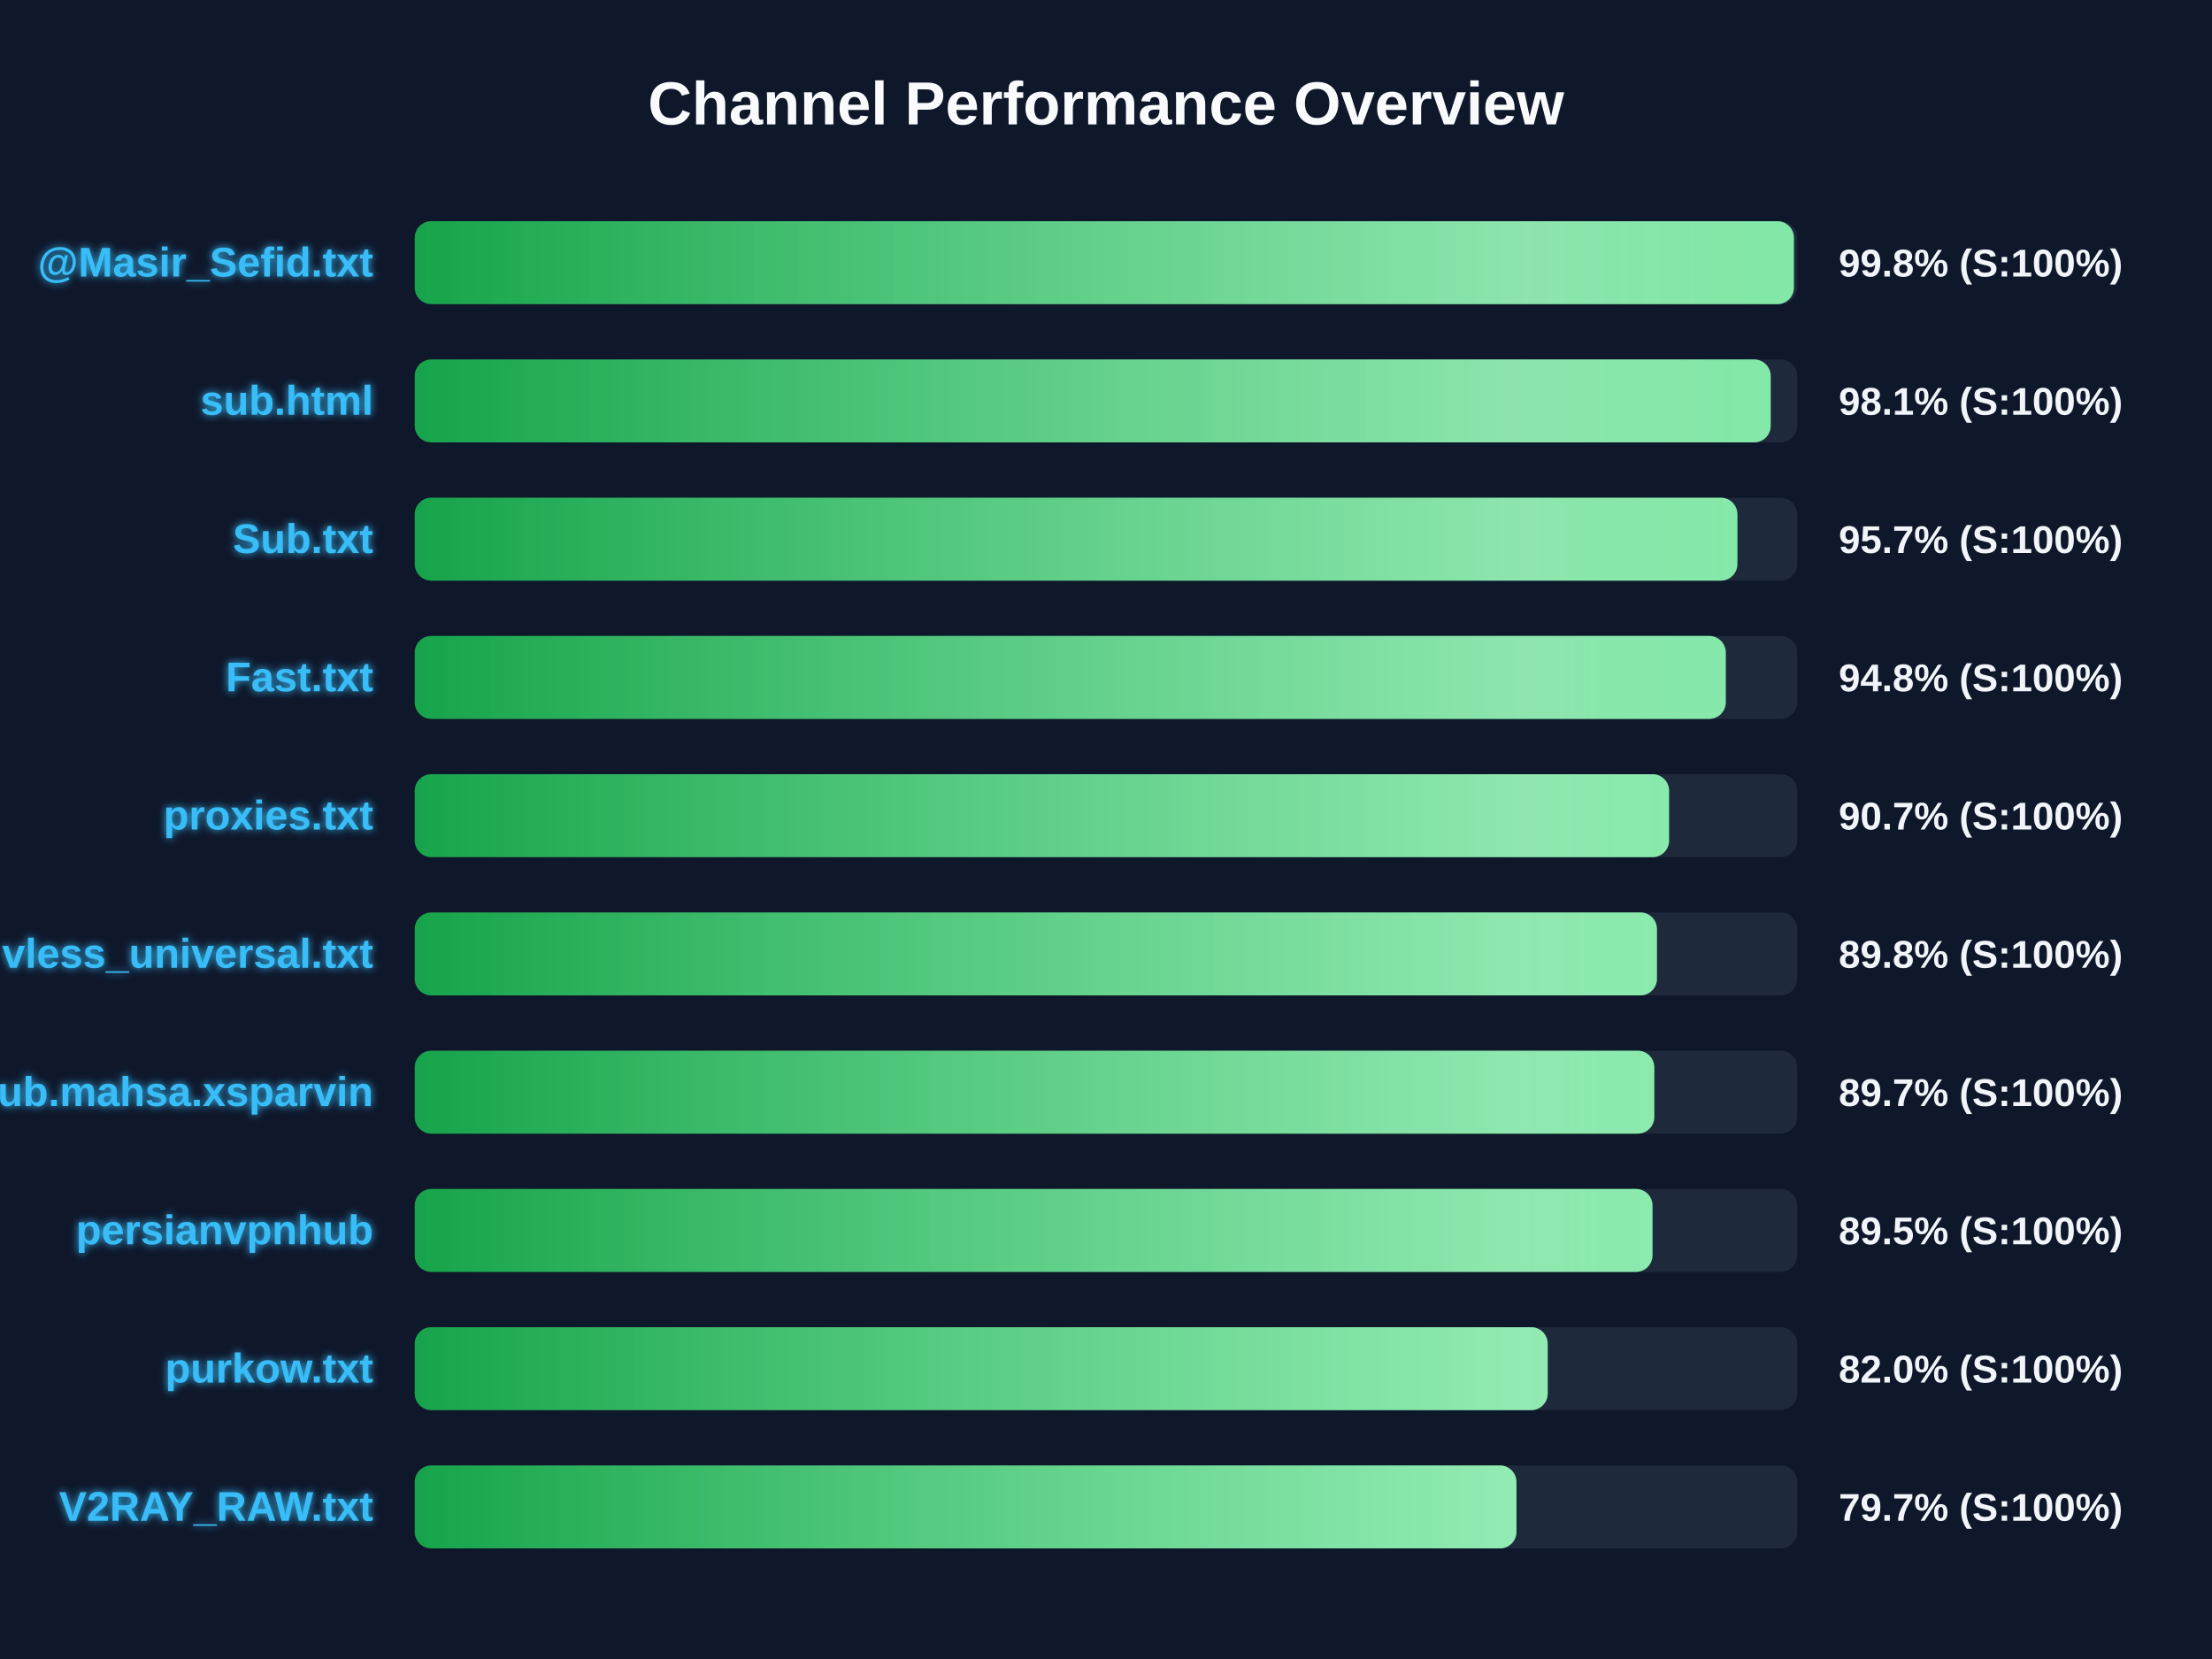
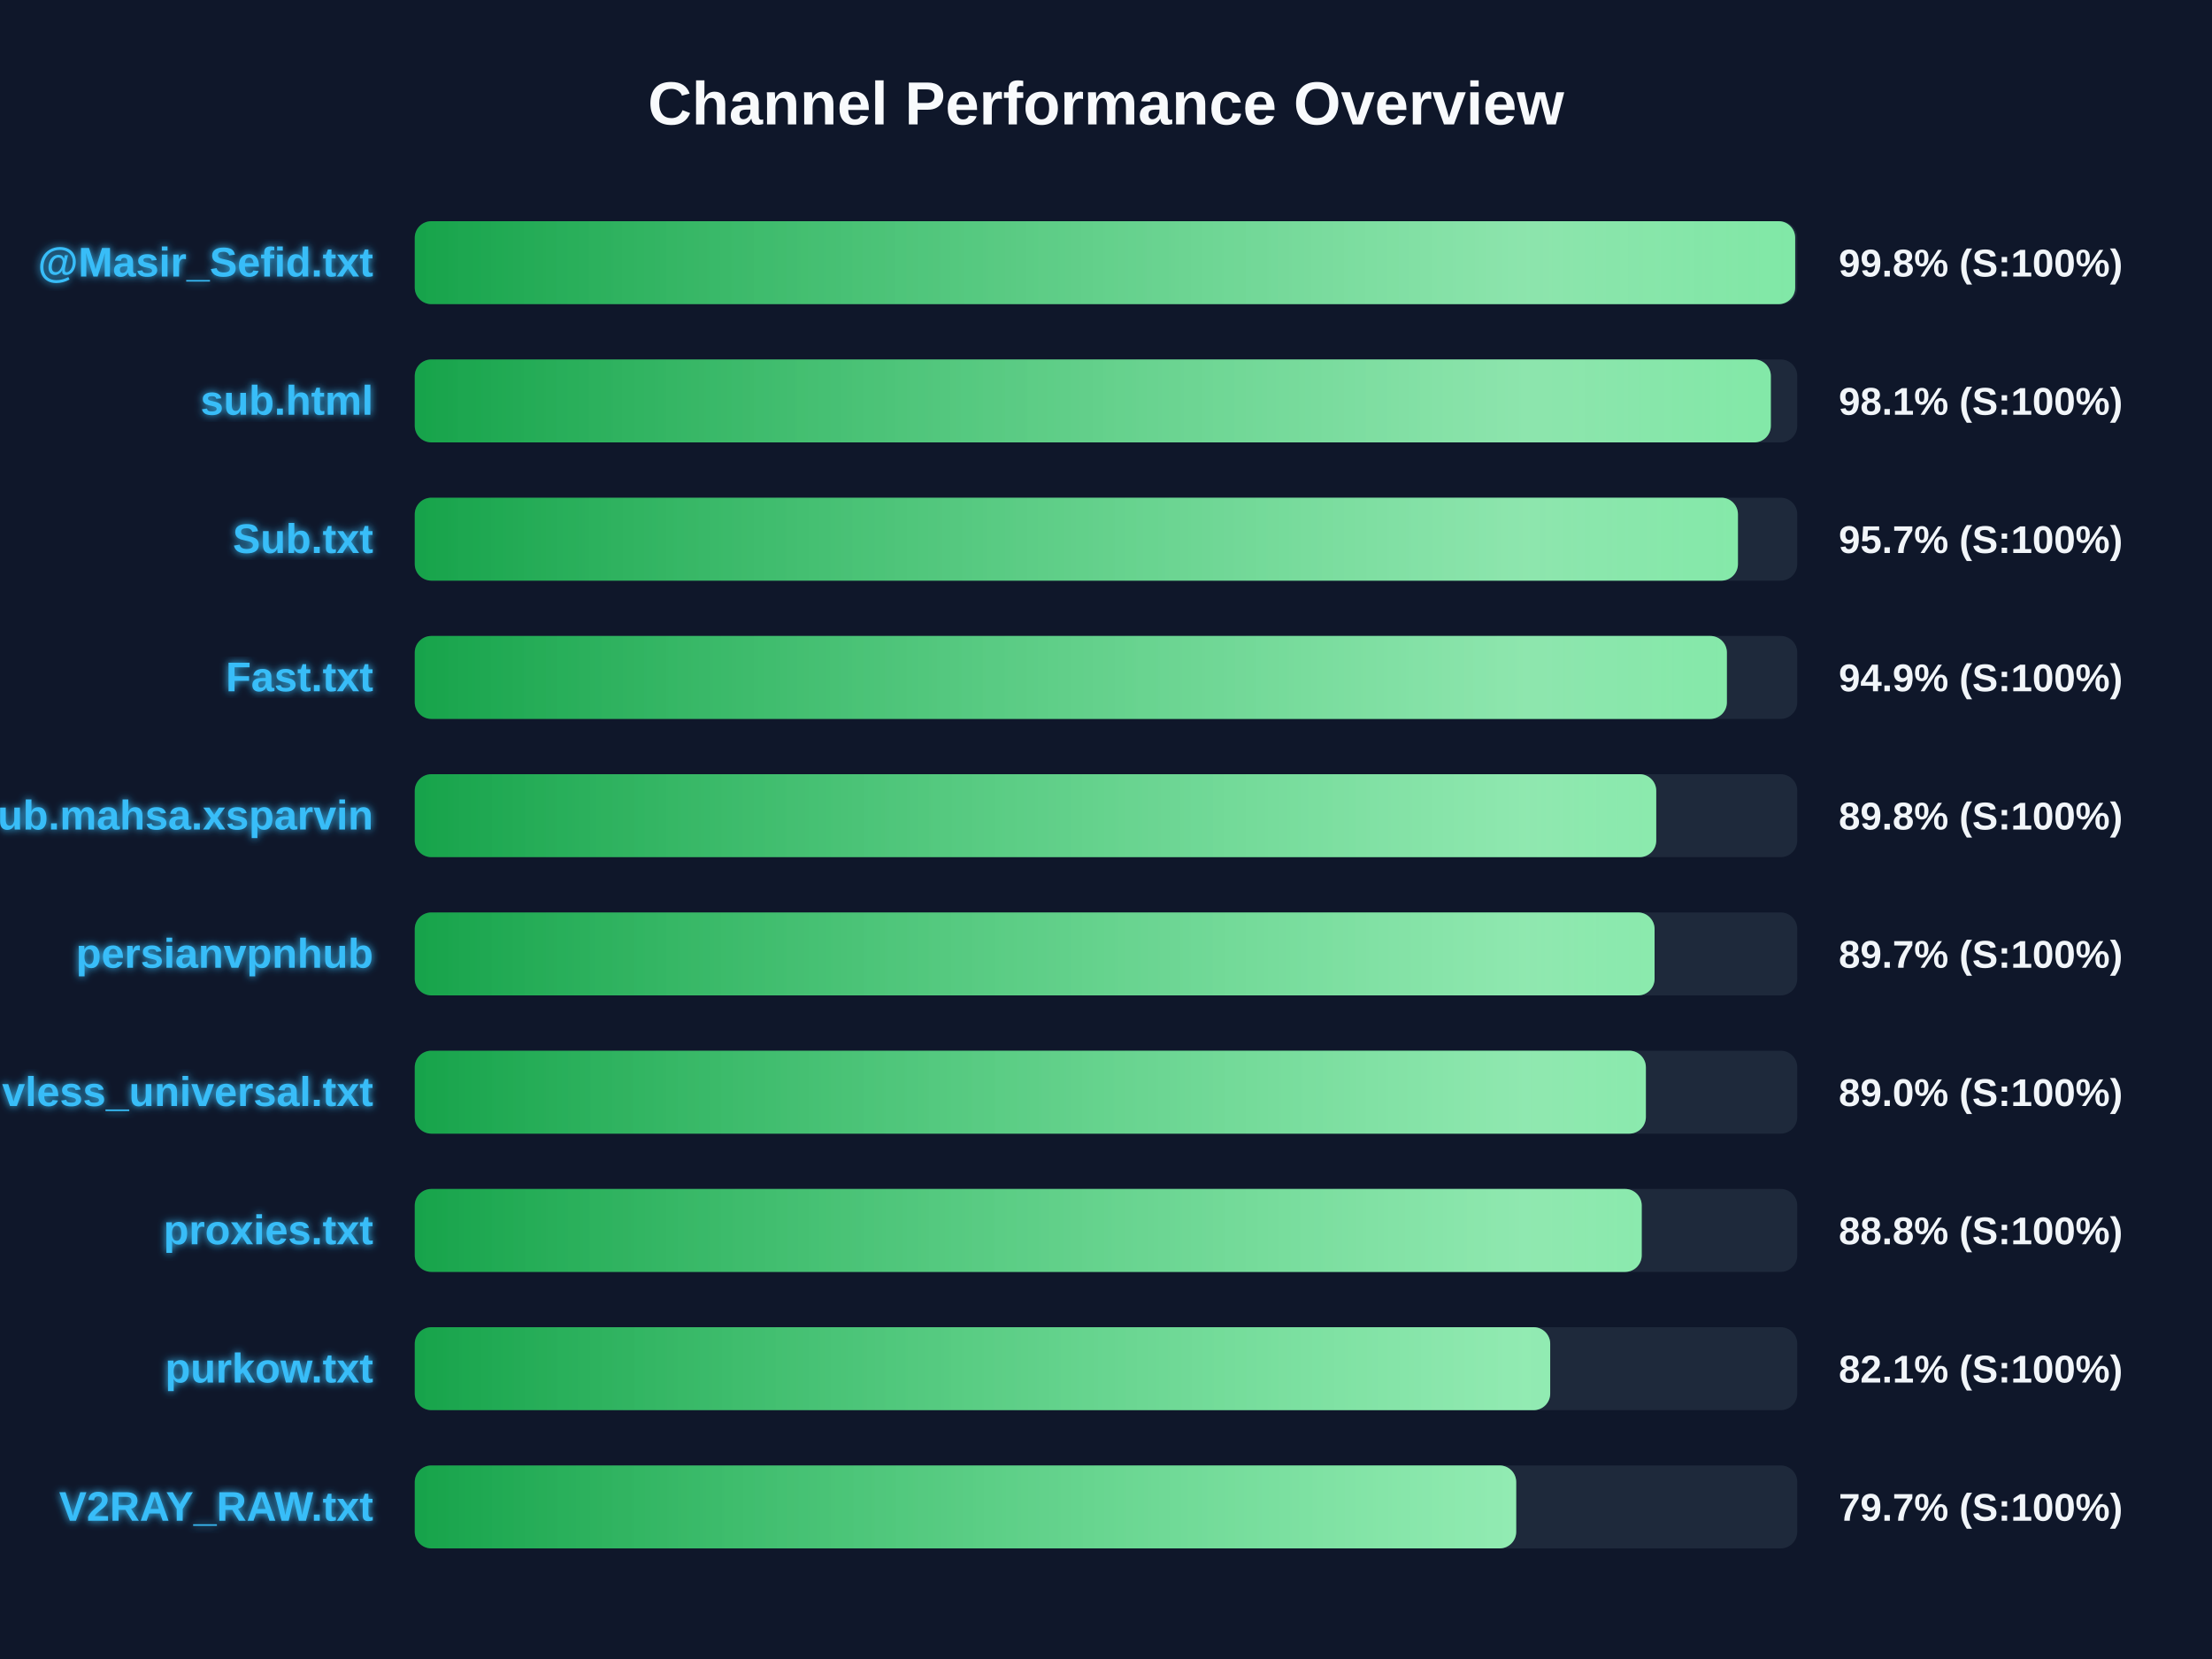
<svg xmlns="http://www.w3.org/2000/svg" width="800" height="600" version="1.1">
  <defs>
    <linearGradient id="grad-green" x1="0%" y1="0%" x2="100%" y2="0%">
      <stop offset="0%" stop-color="#16a34a" />
      <stop offset="100%" stop-color="#4ade80" />
    </linearGradient>
    <linearGradient id="grad-yellow" x1="0%" y1="0%" x2="100%" y2="0%">
      <stop offset="0%" stop-color="#ca8a04" />
      <stop offset="100%" stop-color="#fde047" />
    </linearGradient>
    <linearGradient id="grad-red" x1="0%" y1="0%" x2="100%" y2="0%">
      <stop offset="0%" stop-color="#dc2626" />
      <stop offset="100%" stop-color="#f87171" />
    </linearGradient>
    <linearGradient id="shimmer" x1="0%" y1="0%" x2="100%" y2="0%">
      <stop offset="0%" stop-color="rgba(255,255,255,0)" />
      <stop offset="50%" stop-color="rgba(255,255,255,0.4)" />
      <stop offset="100%" stop-color="rgba(255,255,255,0)" />
    </linearGradient>
    <filter id="glow" x="-20%" y="-20%" width="140%" height="140%">
      <feGaussianBlur stdDeviation="1.5" result="blur" />
      <feComposite in="SourceGraphic" in2="blur" operator="over" />
    </filter>
  </defs>
  <style>
        .bg-rect { fill: #0f172a; }
        .title { font: bold 22px 'Segoe UI', Arial, sans-serif; fill: #f8fafc; }
        .row { font: bold 15px 'Segoe UI', Arial, sans-serif; fill: #38bdf8; filter: url(#glow); }
        .score { font: bold 14px 'Segoe UI', Arial, sans-serif; fill: #f1f5f9; }
        @keyframes shimmer-anim {
            0% { transform: translateX(-100%); }
            100% { transform: translateX(200%); }
        }
        .shimmer-rect {
            animation: shimmer-anim 2.5s infinite linear;
        }
    </style>
  <rect width="100%" height="100%" class="bg-rect" />
  <text x="400" y="45" text-anchor="middle" class="title">Channel Performance Overview</text>
  <rect x="150" y="80" width="500" height="30" fill="#1e293b" rx="6" />
  <clipPath id="clip-0">
-     <rect x="150" y="80" width="498.8" height="30" rx="6" />
+     <rect x="150" y="80" width="499.25" height="30" rx="6" />
  </clipPath>
-   <rect x="150" y="80" width="498.8" height="30" fill="url(#grad-green)" rx="6" />
+   <rect x="150" y="80" width="499.25" height="30" fill="url(#grad-green)" rx="6" />
  <g clip-path="url(#clip-0)">
    <rect x="150" y="80" width="100%" height="30" fill="url(#shimmer)" class="shimmer-rect" />
  </g>
  <text x="135" y="100" text-anchor="end" class="row">@Masir_Sefid.txt</text>
  <text x="665" y="100" text-anchor="start" class="score">99.8% (S:100%)</text>
  <rect x="150" y="130" width="500" height="30" fill="#1e293b" rx="6" />
  <clipPath id="clip-1">
-     <rect x="150" y="130" width="490.4" height="30" rx="6" />
+     <rect x="150" y="130" width="490.45" height="30" rx="6" />
  </clipPath>
-   <rect x="150" y="130" width="490.4" height="30" fill="url(#grad-green)" rx="6" />
+   <rect x="150" y="130" width="490.45" height="30" fill="url(#grad-green)" rx="6" />
  <g clip-path="url(#clip-1)">
    <rect x="150" y="130" width="100%" height="30" fill="url(#shimmer)" class="shimmer-rect" />
  </g>
  <text x="135" y="150" text-anchor="end" class="row">sub.html</text>
  <text x="665" y="150" text-anchor="start" class="score">98.1% (S:100%)</text>
  <rect x="150" y="180" width="500" height="30" fill="#1e293b" rx="6" />
  <clipPath id="clip-2">
-     <rect x="150" y="180" width="478.35" height="30" rx="6" />
+     <rect x="150" y="180" width="478.55" height="30" rx="6" />
  </clipPath>
-   <rect x="150" y="180" width="478.35" height="30" fill="url(#grad-green)" rx="6" />
+   <rect x="150" y="180" width="478.55" height="30" fill="url(#grad-green)" rx="6" />
  <g clip-path="url(#clip-2)">
    <rect x="150" y="180" width="100%" height="30" fill="url(#shimmer)" class="shimmer-rect" />
  </g>
  <text x="135" y="200" text-anchor="end" class="row">Sub.txt</text>
  <text x="665" y="200" text-anchor="start" class="score">95.7% (S:100%)</text>
  <rect x="150" y="230" width="500" height="30" fill="#1e293b" rx="6" />
  <clipPath id="clip-3">
-     <rect x="150" y="230" width="474.15" height="30" rx="6" />
+     <rect x="150" y="230" width="474.55" height="30" rx="6" />
  </clipPath>
-   <rect x="150" y="230" width="474.15" height="30" fill="url(#grad-green)" rx="6" />
+   <rect x="150" y="230" width="474.55" height="30" fill="url(#grad-green)" rx="6" />
  <g clip-path="url(#clip-3)">
    <rect x="150" y="230" width="100%" height="30" fill="url(#shimmer)" class="shimmer-rect" />
  </g>
  <text x="135" y="250" text-anchor="end" class="row">Fast.txt</text>
-   <text x="665" y="250" text-anchor="start" class="score">94.8% (S:100%)</text>
+   <text x="665" y="250" text-anchor="start" class="score">94.9% (S:100%)</text>
  <rect x="150" y="280" width="500" height="30" fill="#1e293b" rx="6" />
  <clipPath id="clip-4">
-     <rect x="150" y="280" width="453.65" height="30" rx="6" />
+     <rect x="150" y="280" width="449.0" height="30" rx="6" />
  </clipPath>
-   <rect x="150" y="280" width="453.65" height="30" fill="url(#grad-green)" rx="6" />
+   <rect x="150" y="280" width="449.0" height="30" fill="url(#grad-green)" rx="6" />
  <g clip-path="url(#clip-4)">
    <rect x="150" y="280" width="100%" height="30" fill="url(#shimmer)" class="shimmer-rect" />
  </g>
-   <text x="135" y="300" text-anchor="end" class="row">proxies.txt</text>
-   <text x="665" y="300" text-anchor="start" class="score">90.7% (S:100%)</text>
+   <text x="135" y="300" text-anchor="end" class="row">Sub.mahsa.xsparvin</text>
+   <text x="665" y="300" text-anchor="start" class="score">89.8% (S:100%)</text>
  <rect x="150" y="330" width="500" height="30" fill="#1e293b" rx="6" />
  <clipPath id="clip-5">
-     <rect x="150" y="330" width="449.25" height="30" rx="6" />
+     <rect x="150" y="330" width="448.4" height="30" rx="6" />
  </clipPath>
-   <rect x="150" y="330" width="449.25" height="30" fill="url(#grad-green)" rx="6" />
+   <rect x="150" y="330" width="448.4" height="30" fill="url(#grad-green)" rx="6" />
  <g clip-path="url(#clip-5)">
    <rect x="150" y="330" width="100%" height="30" fill="url(#shimmer)" class="shimmer-rect" />
  </g>
-   <text x="135" y="350" text-anchor="end" class="row">vless_universal.txt</text>
-   <text x="665" y="350" text-anchor="start" class="score">89.8% (S:100%)</text>
+   <text x="135" y="350" text-anchor="end" class="row">persianvpnhub</text>
+   <text x="665" y="350" text-anchor="start" class="score">89.7% (S:100%)</text>
  <rect x="150" y="380" width="500" height="30" fill="#1e293b" rx="6" />
  <clipPath id="clip-6">
-     <rect x="150" y="380" width="448.3" height="30" rx="6" />
+     <rect x="150" y="380" width="445.25" height="30" rx="6" />
  </clipPath>
-   <rect x="150" y="380" width="448.3" height="30" fill="url(#grad-green)" rx="6" />
+   <rect x="150" y="380" width="445.25" height="30" fill="url(#grad-green)" rx="6" />
  <g clip-path="url(#clip-6)">
    <rect x="150" y="380" width="100%" height="30" fill="url(#shimmer)" class="shimmer-rect" />
  </g>
-   <text x="135" y="400" text-anchor="end" class="row">Sub.mahsa.xsparvin</text>
-   <text x="665" y="400" text-anchor="start" class="score">89.7% (S:100%)</text>
+   <text x="135" y="400" text-anchor="end" class="row">vless_universal.txt</text>
+   <text x="665" y="400" text-anchor="start" class="score">89.0% (S:100%)</text>
  <rect x="150" y="430" width="500" height="30" fill="#1e293b" rx="6" />
  <clipPath id="clip-7">
-     <rect x="150" y="430" width="447.65" height="30" rx="6" />
+     <rect x="150" y="430" width="443.75" height="30" rx="6" />
  </clipPath>
-   <rect x="150" y="430" width="447.65" height="30" fill="url(#grad-green)" rx="6" />
+   <rect x="150" y="430" width="443.75" height="30" fill="url(#grad-green)" rx="6" />
  <g clip-path="url(#clip-7)">
    <rect x="150" y="430" width="100%" height="30" fill="url(#shimmer)" class="shimmer-rect" />
  </g>
-   <text x="135" y="450" text-anchor="end" class="row">persianvpnhub</text>
-   <text x="665" y="450" text-anchor="start" class="score">89.5% (S:100%)</text>
+   <text x="135" y="450" text-anchor="end" class="row">proxies.txt</text>
+   <text x="665" y="450" text-anchor="start" class="score">88.8% (S:100%)</text>
  <rect x="150" y="480" width="500" height="30" fill="#1e293b" rx="6" />
  <clipPath id="clip-8">
-     <rect x="150" y="480" width="409.75" height="30" rx="6" />
+     <rect x="150" y="480" width="410.65" height="30" rx="6" />
  </clipPath>
-   <rect x="150" y="480" width="409.75" height="30" fill="url(#grad-green)" rx="6" />
+   <rect x="150" y="480" width="410.65" height="30" fill="url(#grad-green)" rx="6" />
  <g clip-path="url(#clip-8)">
    <rect x="150" y="480" width="100%" height="30" fill="url(#shimmer)" class="shimmer-rect" />
  </g>
  <text x="135" y="500" text-anchor="end" class="row">purkow.txt</text>
-   <text x="665" y="500" text-anchor="start" class="score">82.0% (S:100%)</text>
+   <text x="665" y="500" text-anchor="start" class="score">82.1% (S:100%)</text>
  <rect x="150" y="530" width="500" height="30" fill="#1e293b" rx="6" />
  <clipPath id="clip-9">
-     <rect x="150" y="530" width="398.45" height="30" rx="6" />
+     <rect x="150" y="530" width="398.35" height="30" rx="6" />
  </clipPath>
-   <rect x="150" y="530" width="398.45" height="30" fill="url(#grad-green)" rx="6" />
+   <rect x="150" y="530" width="398.35" height="30" fill="url(#grad-green)" rx="6" />
  <g clip-path="url(#clip-9)">
    <rect x="150" y="530" width="100%" height="30" fill="url(#shimmer)" class="shimmer-rect" />
  </g>
  <text x="135" y="550" text-anchor="end" class="row">V2RAY_RAW.txt</text>
  <text x="665" y="550" text-anchor="start" class="score">79.7% (S:100%)</text>
</svg>
